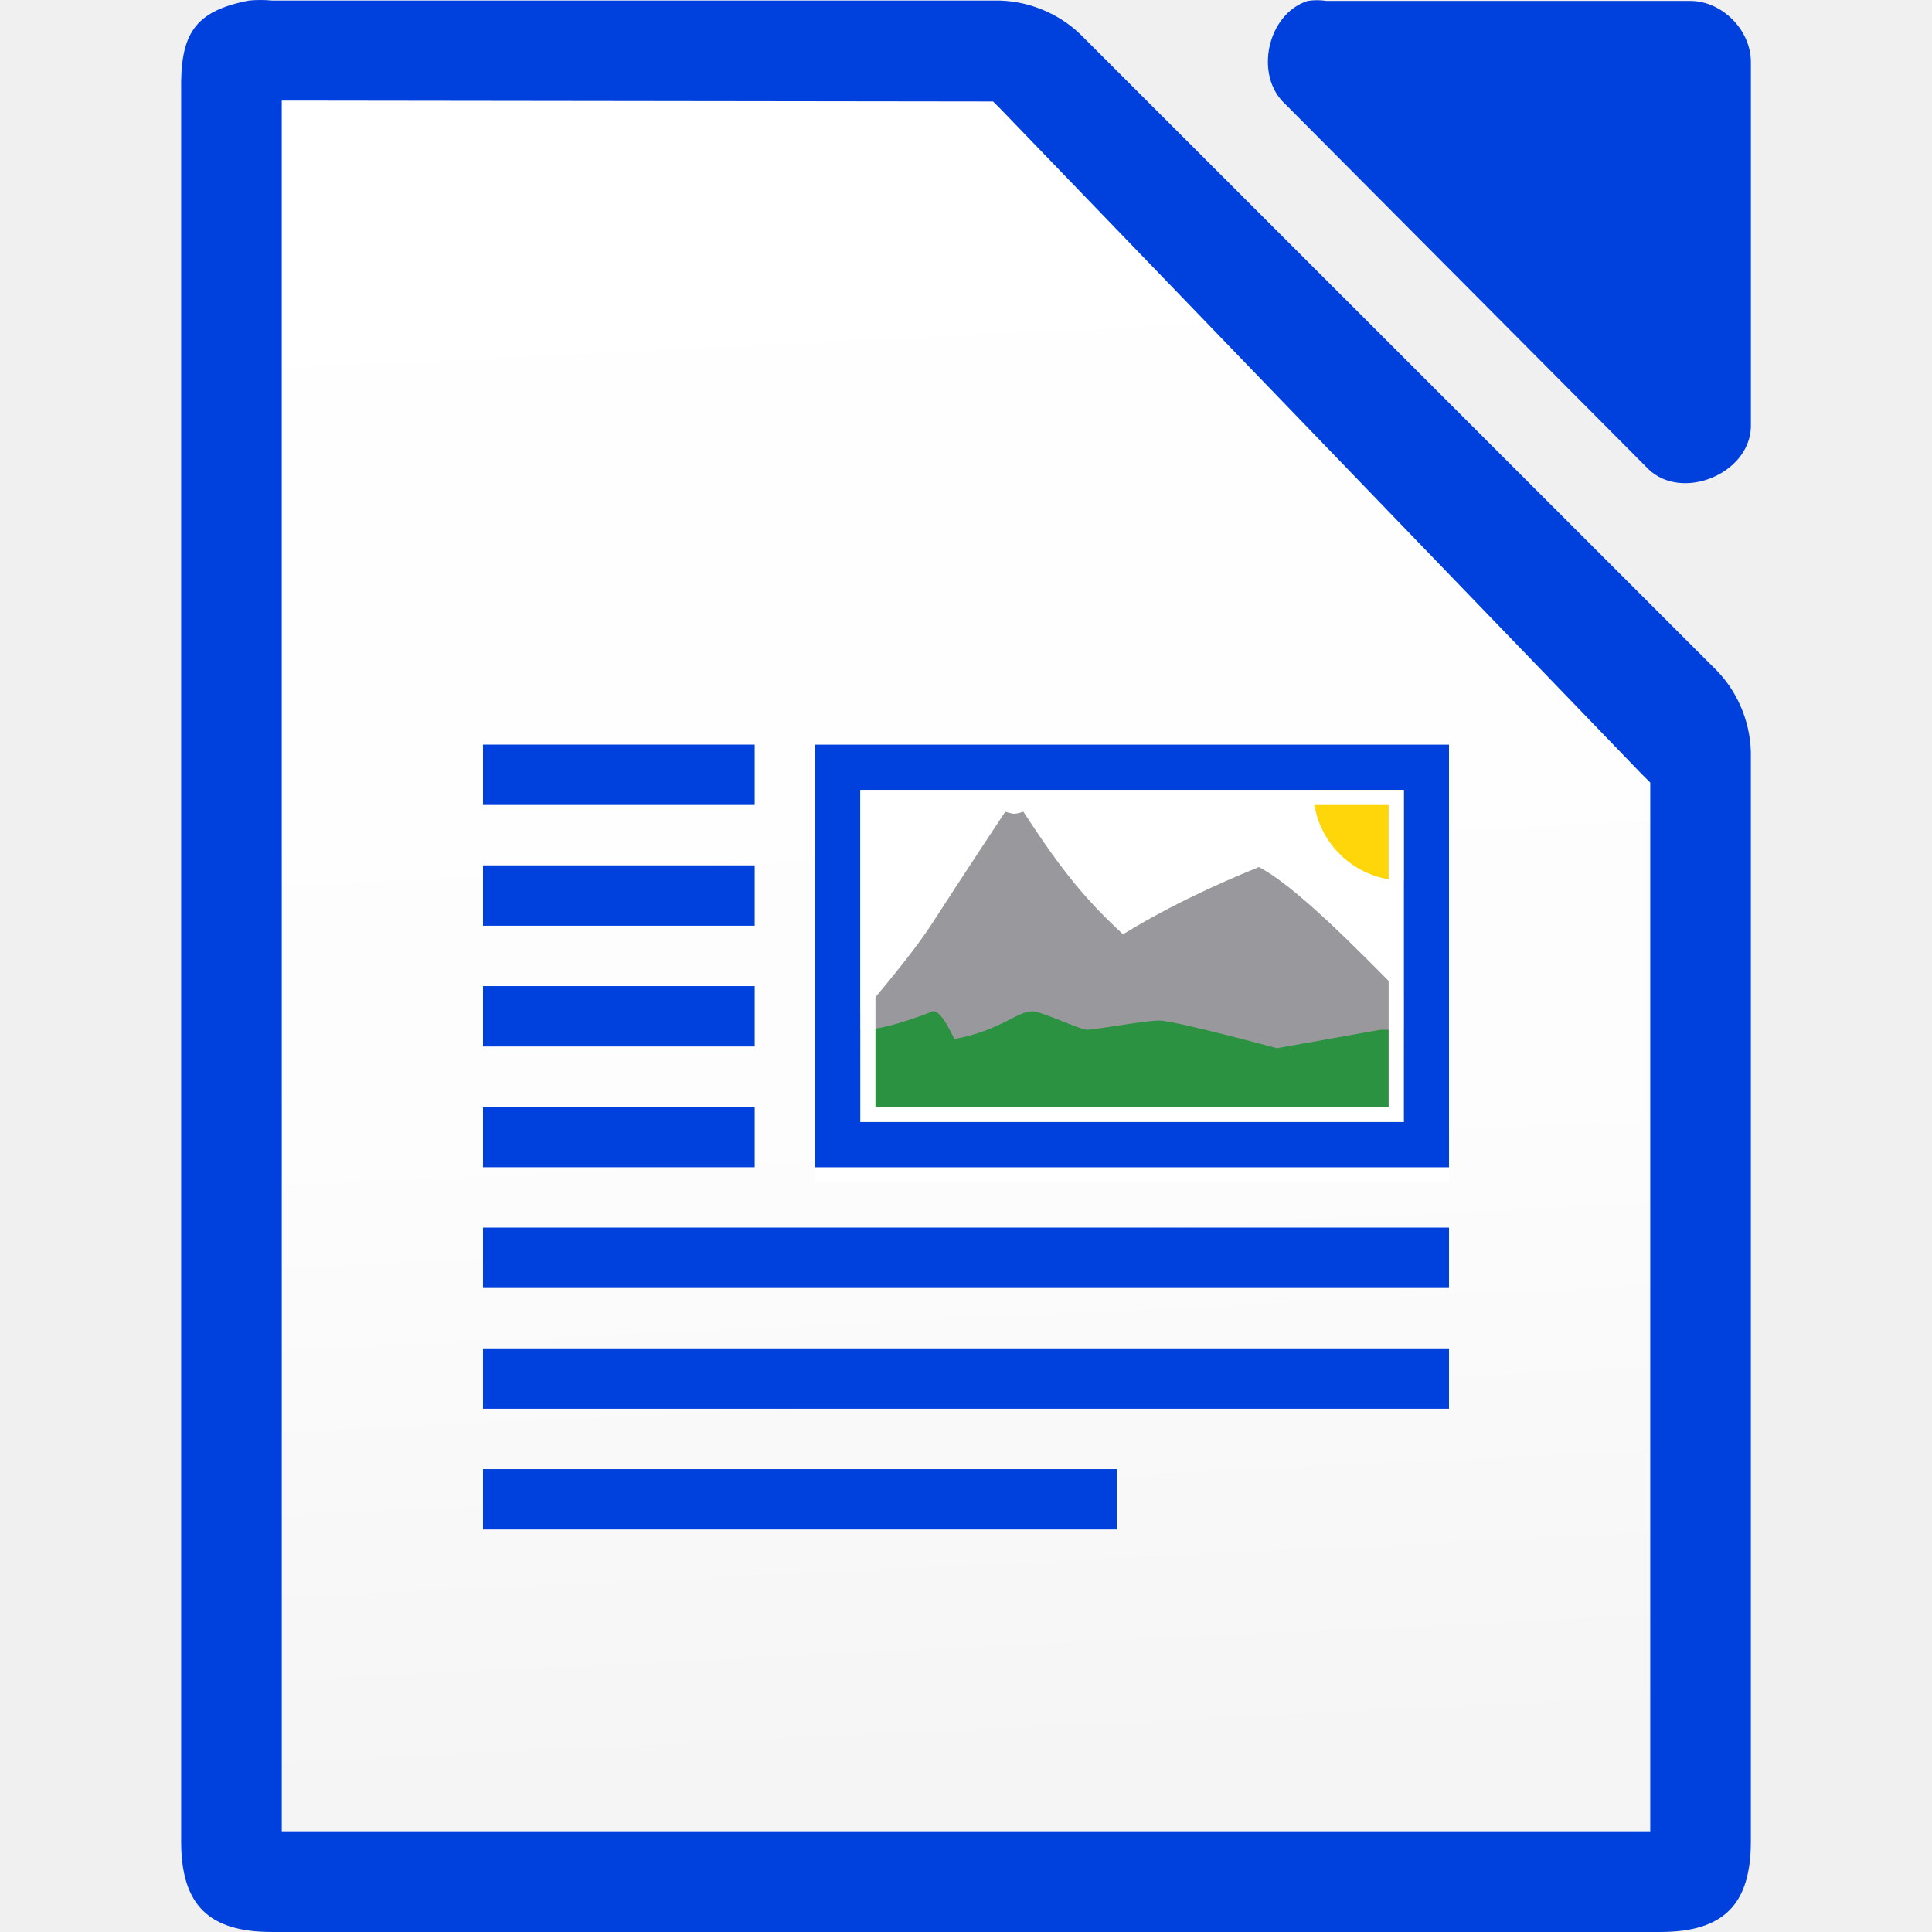
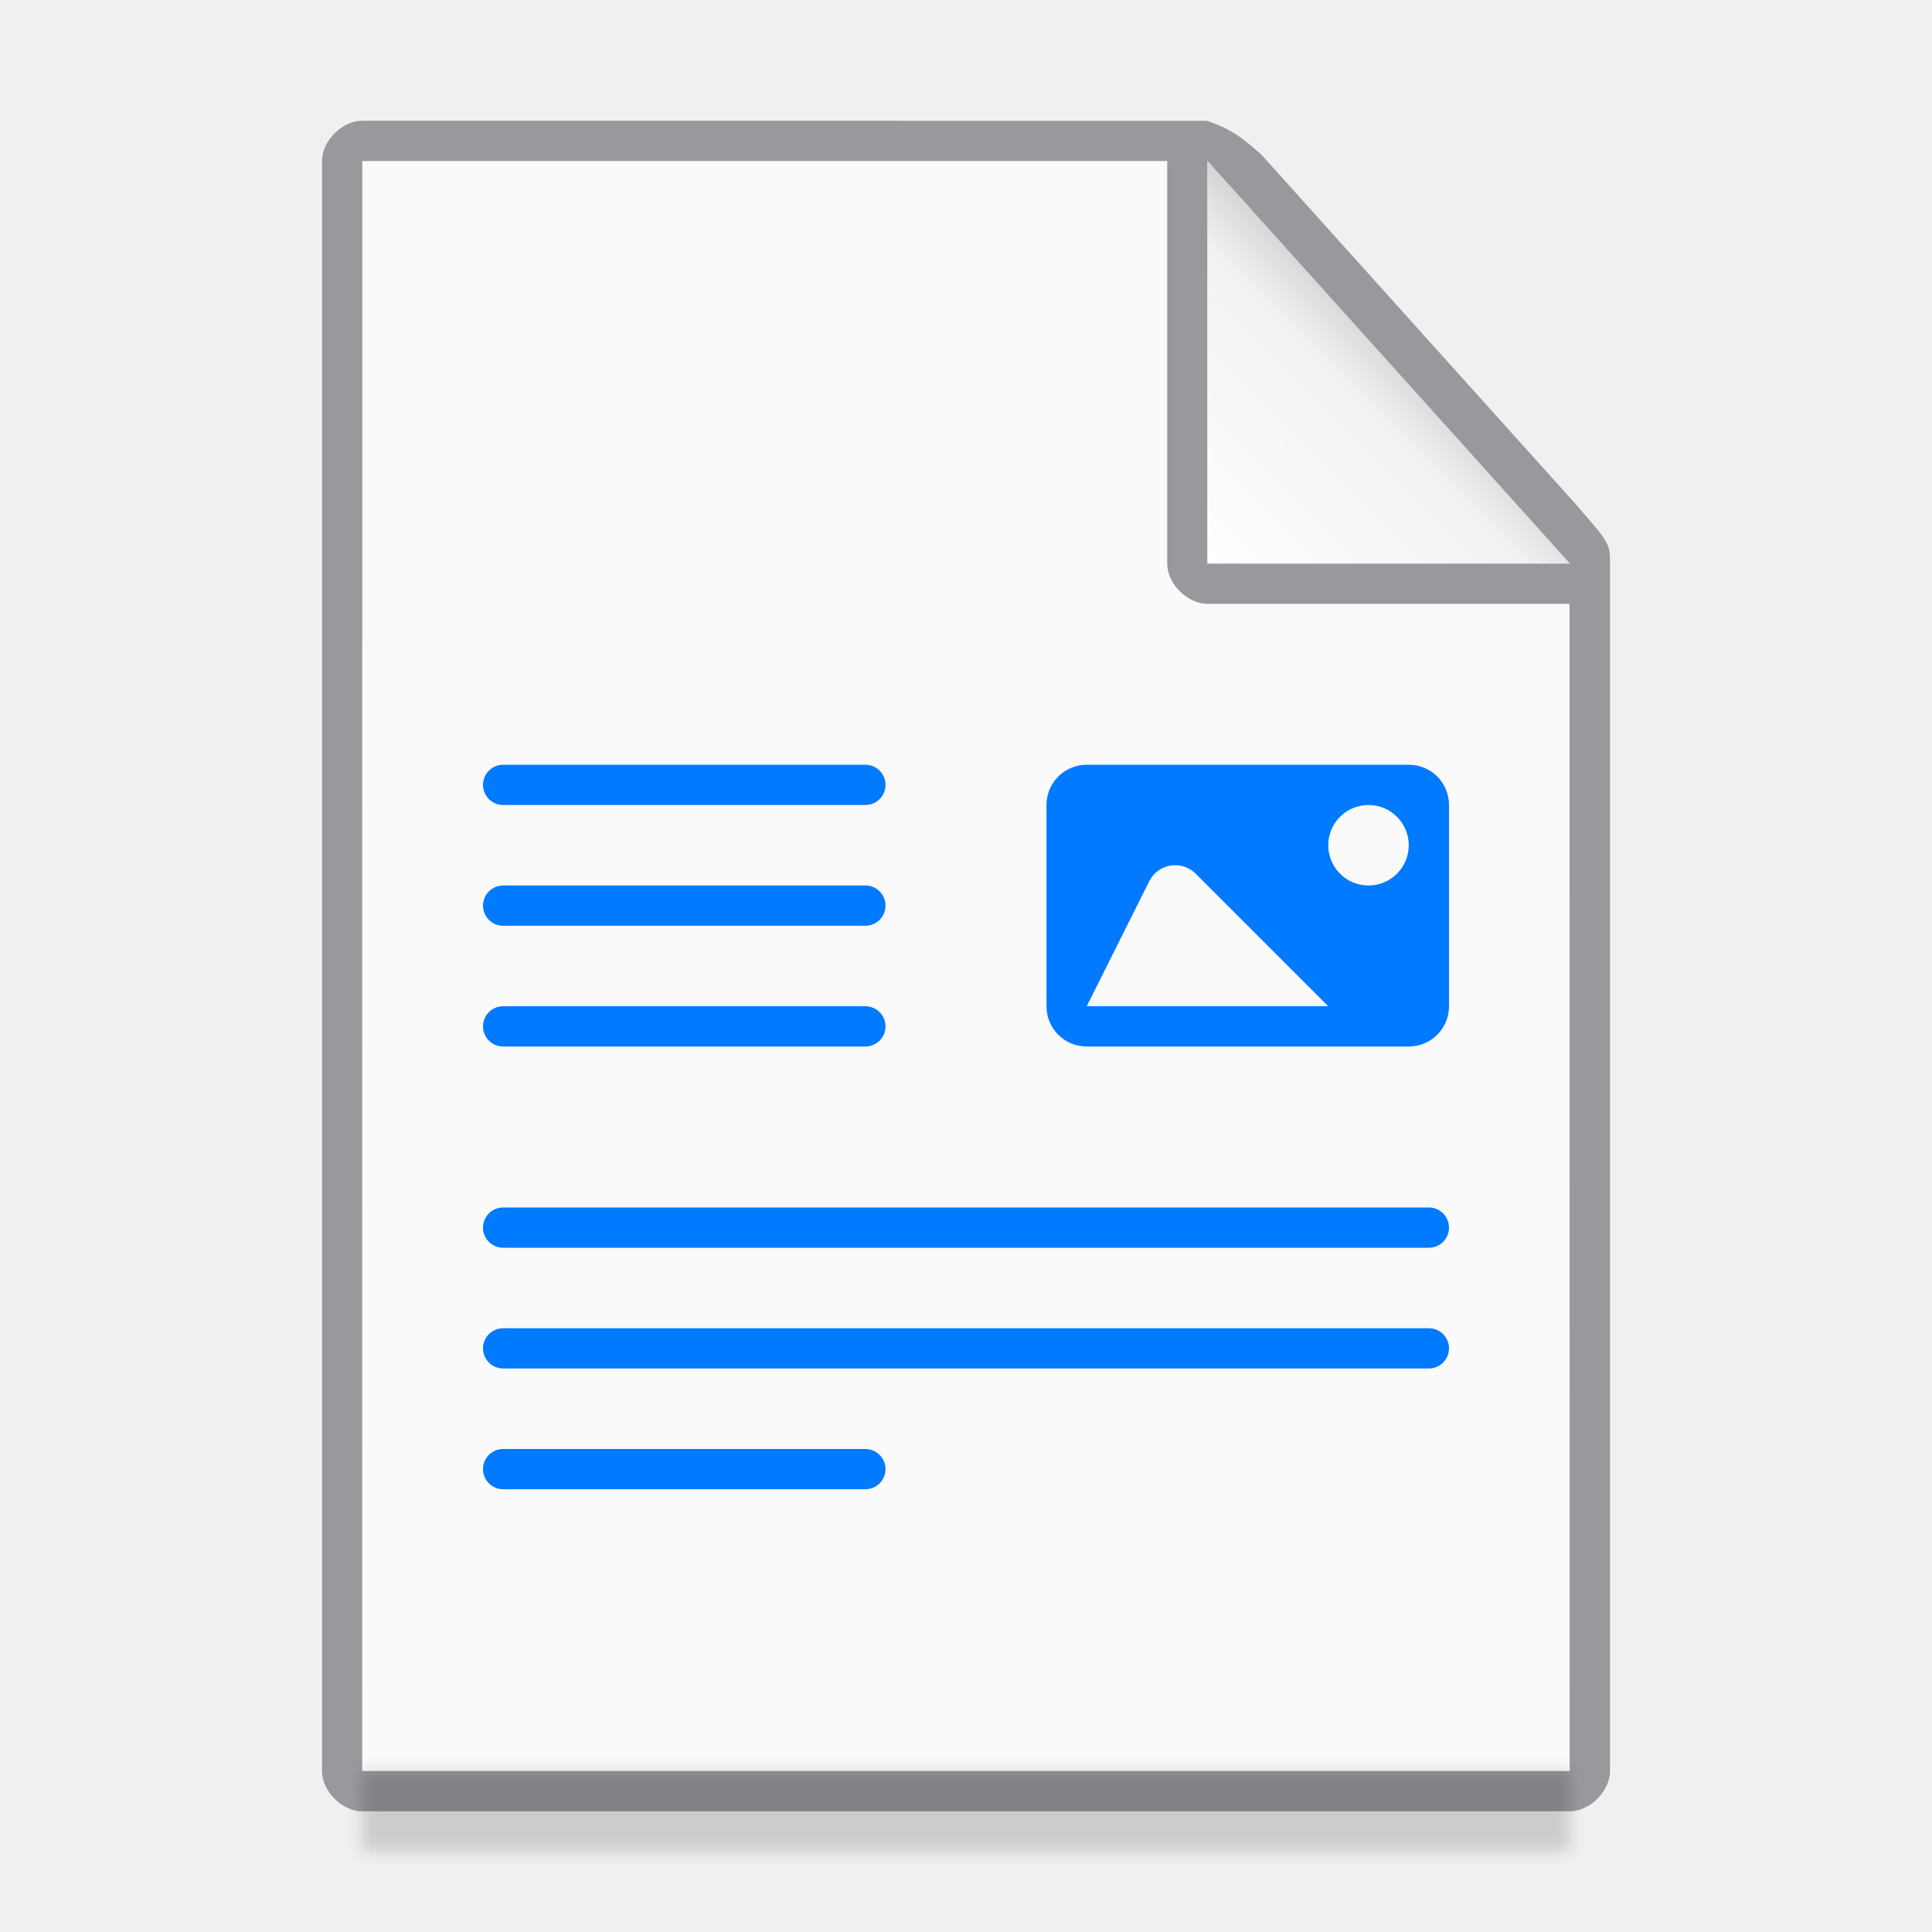
<svg xmlns="http://www.w3.org/2000/svg" height="96" width="96">
-   <linearGradient id="a" gradientUnits="userSpaceOnUse" x1="48" x2="44" y1="88" y2="4">
-     <stop offset="0" stop-color="#f5f5f5" />
-     <stop offset=".389" stop-color="#fdfdfd" />
-     <stop offset="1" stop-color="#fff" />
+   <linearGradient id="a" gradientUnits="userSpaceOnUse" x1="60" x2="70" y1="28" y2="18">
+     <stop offset="0" stop-color="#fff" />
+     <stop offset=".8" stop-color="#f1f1f1" />
+     <stop offset="1" stop-color="#d5d5d5" />
  </linearGradient>
-   <text x="406.591" y="-228.156">
-     <tspan x="406.591" y="-228.156" />
-   </text>
-   <text x="447.744" y="-244.834">
-     <tspan x="447.744" y="-244.834" />
-   </text>
-   <path d="m12.377.027c-2.75.525-3.424 1.7-3.375 4.498v86.976c0 3.141 1.358 4.498 4.5 4.498h68.997c3.141-0 4.499-1.358 4.5-4.498v-53.864c.036-1.584-.585-3.173-1.687-4.311l-31.621-31.612c-1.139-1.102-2.728-1.724-4.312-1.687h-35.876c-.374-.036-.751-.036-1.125 0z" fill="#0040dd" />
-   <path d="m14 5v1.5l.001 84.042v.454h1.5 64.999 1.5v-1.454-50-.656l-.469-.469-31.812-33-.375-.375h-.656l-33.188-.042z" fill="url(#a)" stroke-width="2" />
-   <path d="m64.976.046c-1.997.64-2.669 3.68-1.129 5.109l18.071 18.166c1.669 1.591 4.995.23 5.082-2.081v-18.166c-0-1.585-1.435-3.027-3.012-3.028h-18.071c-.311-.048-.63-.048-.941 0z" fill="#0040dd" />
-   <g transform="translate(-2.249197 -30.9973)">
-     <path d="m26.249 67.997v3h13.5v-3zm0 6v3h13.5v-3zm0 6v3h13.5v-3zm0 6v3h13.5v-3zm0 6v3h48v-3zm0 6v3h48v-3zm0 6v3h31.5v-3z" fill="#0040dd" />
-     <path d="m42.749 68.749h31.499v21h-31.499z" fill="#fff" />
-     <path d="m42.5 37.002v21h31.5v-21zm2.25 2.25h27v16.5h-27z" fill="#0040dd" transform="translate(.249197 30.9973)" />
-     <path d="m58.949 78.207c-2.694-2.276-4.05-4.125-5.85-6.875-.526.162-.506.1-.9 0 0 0-2.408 3.644-3.6 5.5-1.192 1.856-3.6 4.583-3.6 4.583v1.833h20.699s-4.945-3.638-6.749-5.042z" fill="#98989d" />
-     <path d="m64.799 74.082c1.8.917 4.928 4.109 7.199 6.417v2.75h-20.699c3.6-4.583 9-7.333 13.5-9.167z" fill="#98989d" />
-     <path d="m71.999 82.166h-1.16s-5.14.917-5.14.917-5.079-1.375-5.843-1.375c-.751 0-3.157.458-3.607.458-.316 0-2.25-.917-2.707-.917-.755 0-1.624.974-3.874 1.375 0 0-.646-1.461-1.068-1.375-2.7 1.06-3.6.917-3.6.917v4.583h26.999s.001-4.583.001-4.583h0z" fill="#2a9240" />
-     <path d="m71.999 74.752a4.5 4.5 0 0 1 -4.5-4.5h4.5z" fill="#ffd60a" />
-     <path d="m45 70.249v16.5h27v-16.5zm.75.75h25.5v15h-25.5z" fill="#fff" />
+   <filter id="b" color-interpolation-filters="sRGB" height="1.439" width="1.029" x="-.015" y="-.219">
+     <feGaussianBlur stdDeviation=".366" />
+   </filter>
+   <g transform="matrix(3 0 0 3 -.006986 0)">
+     <path d="m6.002 2.667v26.667h20v-20l-6-6.667z" fill="#fafafa" />
+     <path d="m6 2c-.331 0-.664.333-.664.667v26.667c0 .333.333.667.664.667h20c.336 0 .669-.333.669-.667v-20c0-.333 0-.333-.605-1.025l-5.169-5.747c-.221-.187-.411-.396-.9-.561zm.002.667h13.333v6.667c0 .333.333.667.664.667h6l.002 19.333h-20zm14 0 6 6.667h-6z" fill="#98989d" />
+   </g>
+   <path d="m18 88h60v4h-60z" filter="url(#b)" opacity=".15" stroke-width="1.015" />
+   <path d="m60 28h18l-18-20z" fill="url(#a)" fill-rule="evenodd" stroke-width="2" />
+   <g fill="#007aff" stroke-linecap="square" transform="matrix(2 0 0 2 0 .00002)">
+     <rect height="1" ry=".5" width="10" x="12" y="36" />
+     <rect height="1" ry=".5" width="10" x="12" y="19" />
+     <rect height="1" ry=".5" width="10" x="12" y="22" />
+     <rect height="1" ry=".5" width="10" x="12" y="25" />
+     <rect height="1" ry=".5" width="24" x="12" y="33" />
+     <rect height="1" ry=".5" width="24" x="12" y="30" />
+     <path d="m27 19c-.554 0-1 .446-1 1v5c0 .554.446 1 1 1h8c.554 0 1-.446 1-1v-5c0-.554-.446-1-1-1zm7 1a1 1 0 0 1 1 1 1 1 0 0 1 -1 1 1 1 0 0 1 -1-1 1 1 0 0 1 1-1zm-4.82 1.496a.721.721 0 0 1 .527.211l3.293 3.293h-6l1.553-3.106a.721.721 0 0 1 .627-.398z" />
  </g>
</svg>
